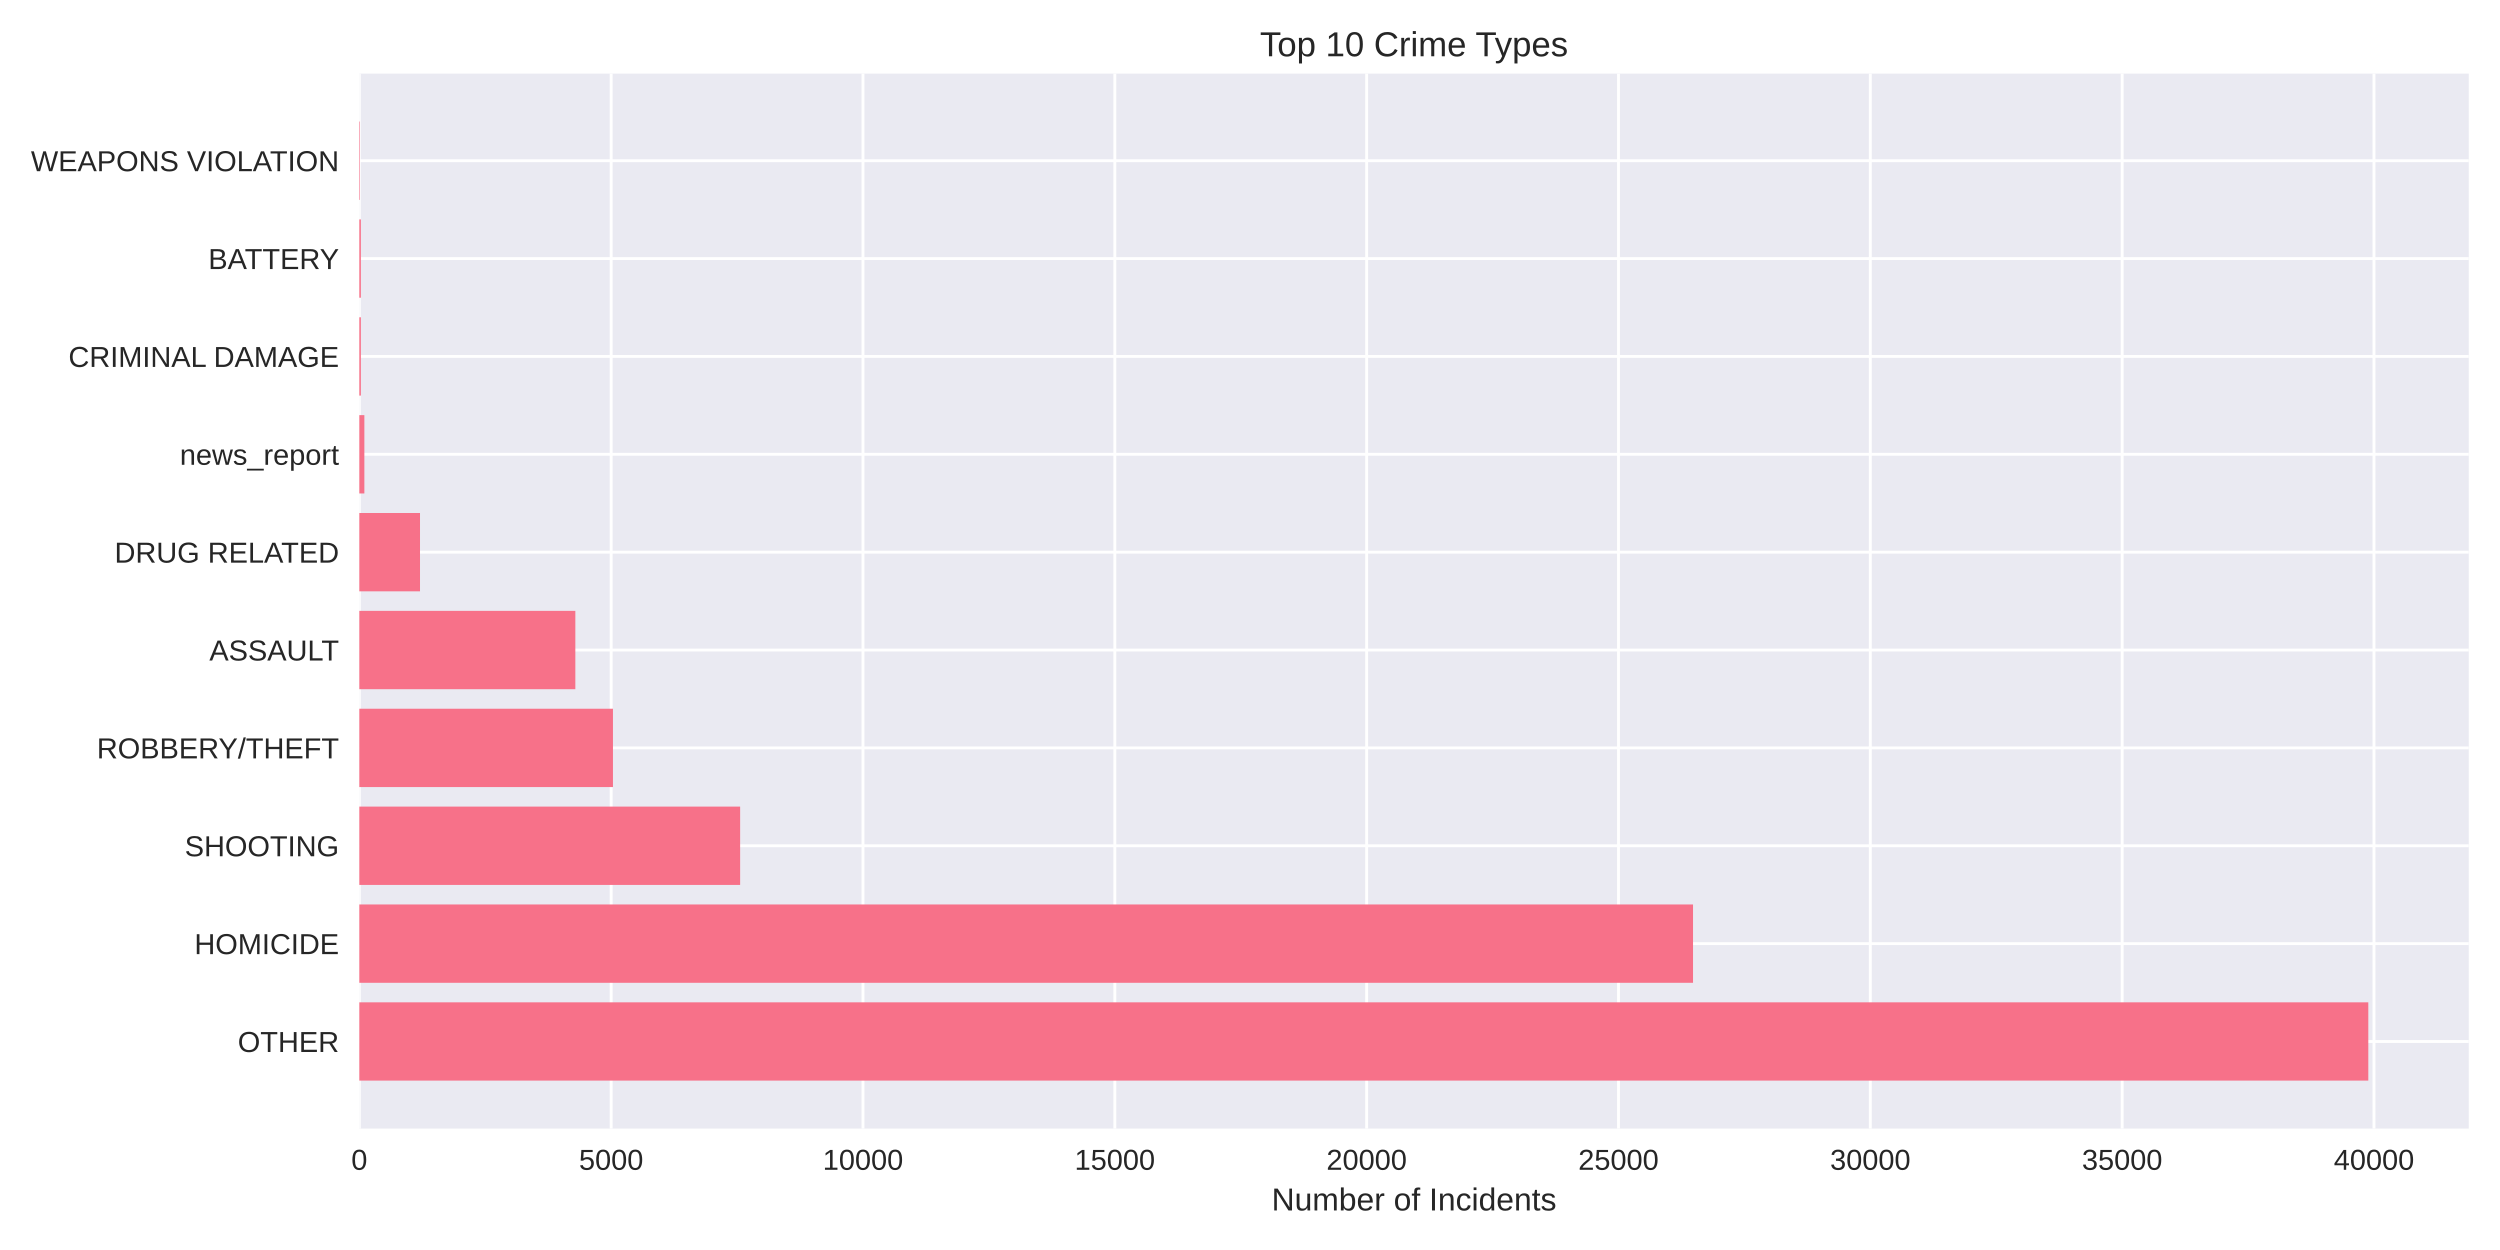
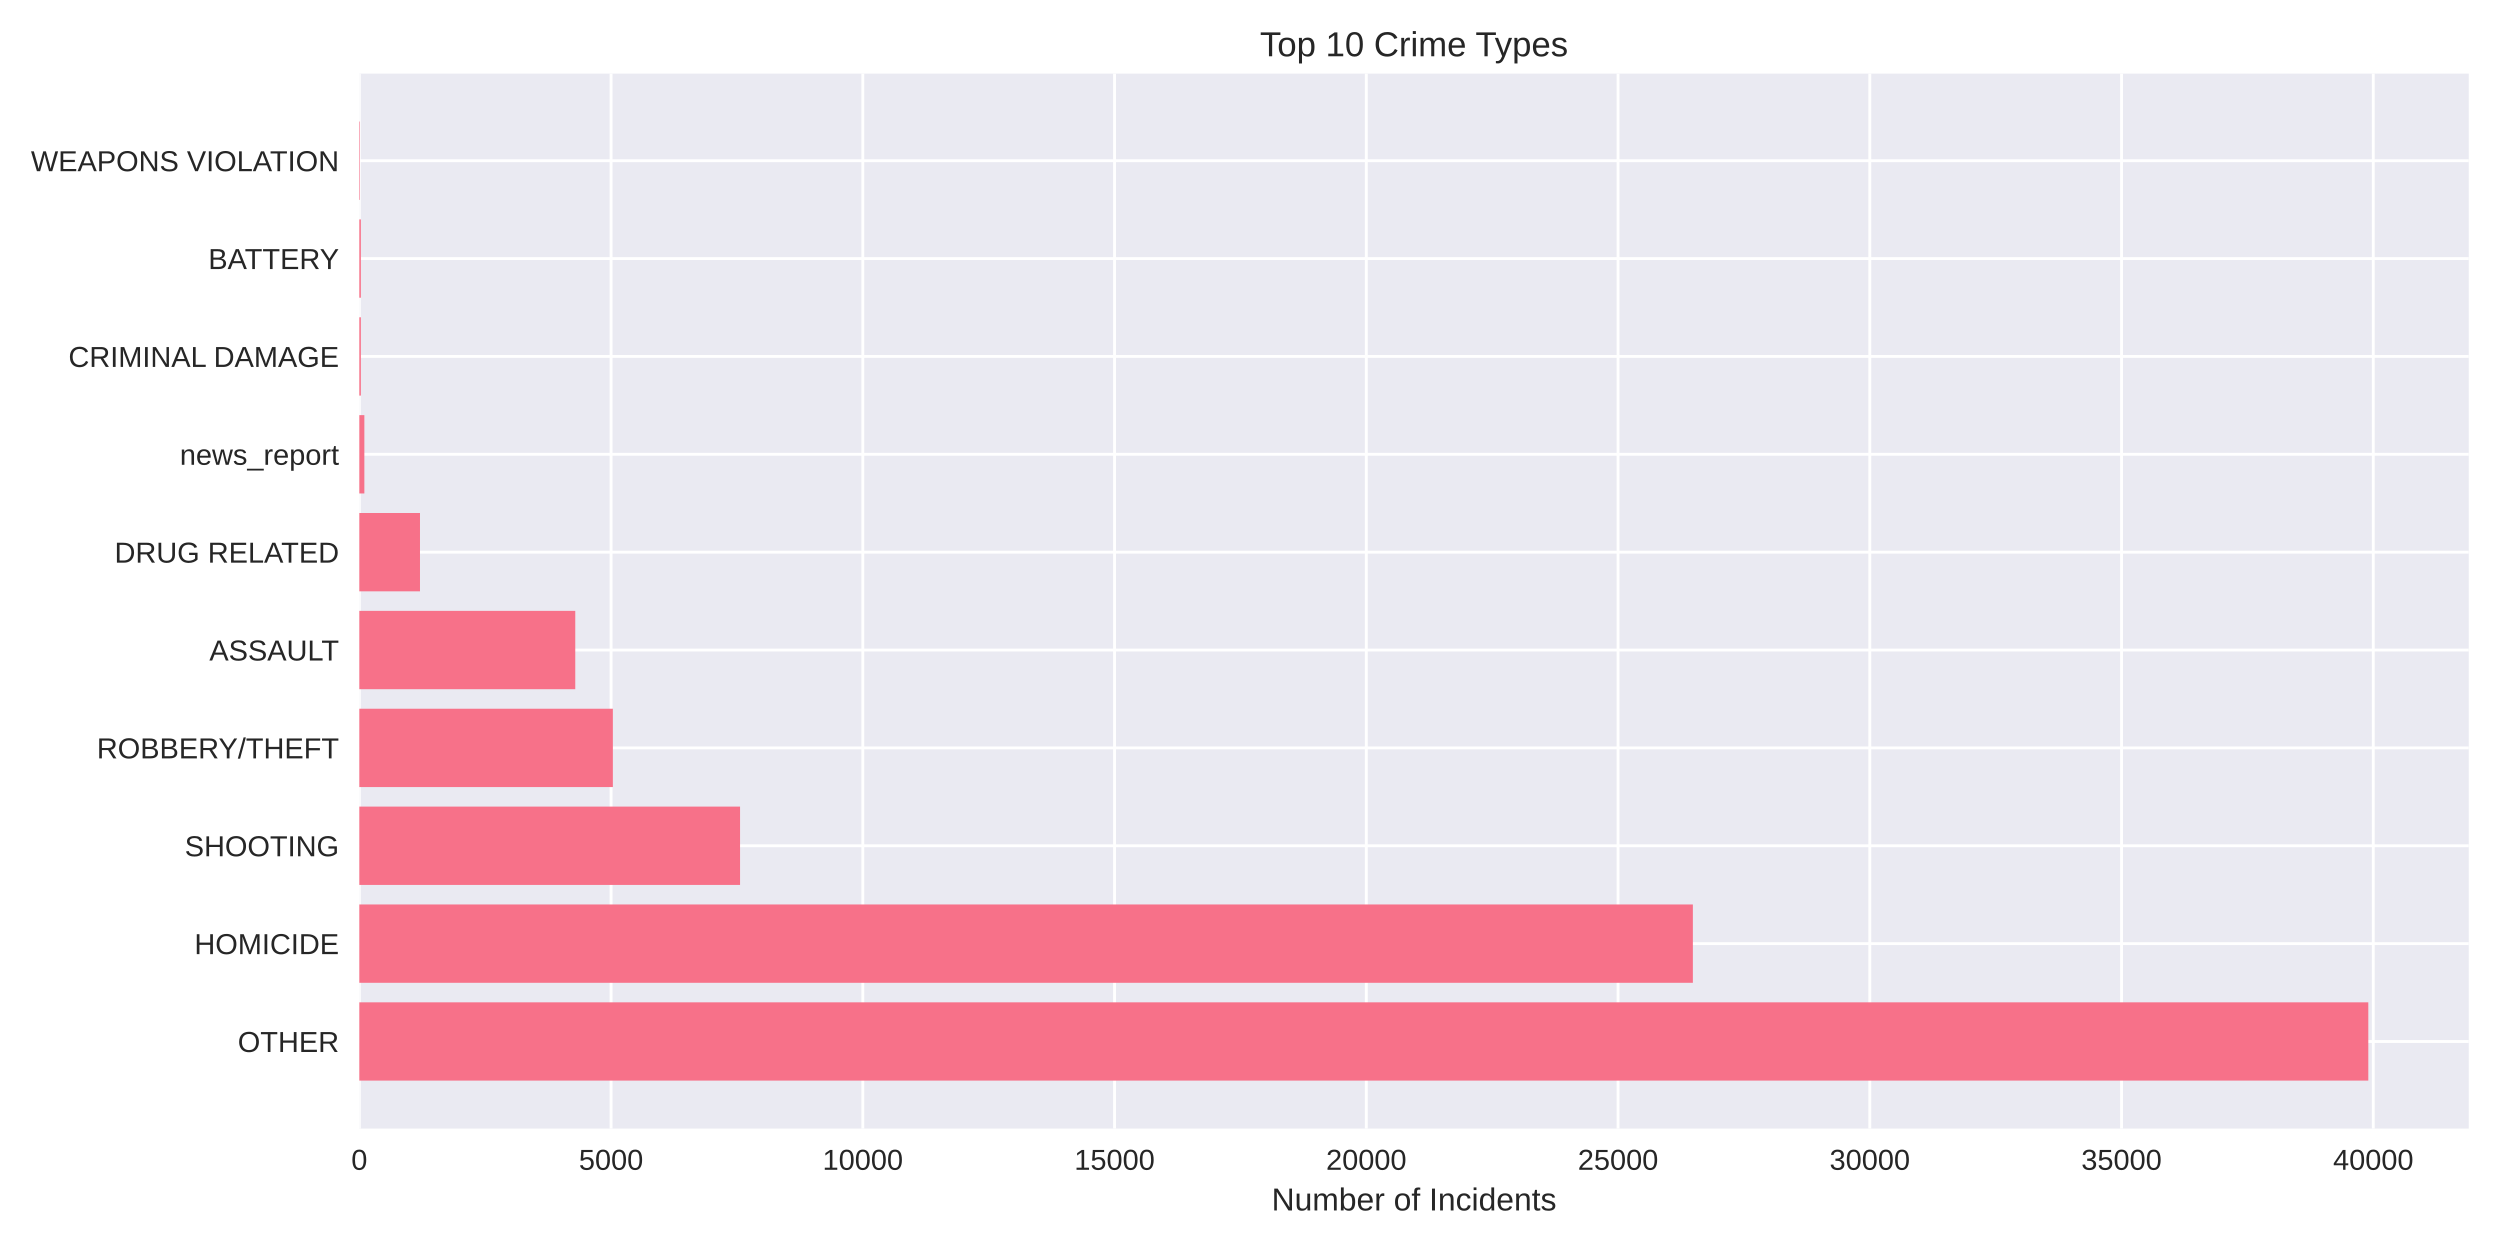
<svg xmlns="http://www.w3.org/2000/svg" width="864pt" height="432pt" viewBox="0 0 864 432" version="1.1">
  <defs>
    <style type="text/css">*{stroke-linejoin: round; stroke-linecap: butt}</style>
  </defs>
  <g id="figure_1">
    <g id="patch_1">
      <path d="M 0 432  L 864 432  L 864 0  L 0 0  z " style="fill: #ffffff" />
    </g>
    <g id="axes_1">
      <g id="patch_2">
        <path d="M 124.18 390.04  L 853.2 390.04  L 853.2 25.44  L 124.18 25.44  z " style="fill: #eaeaf2" />
      </g>
      <g id="matplotlib.axis_1">
        <g id="xtick_1">
          <g id="line2d_1">
-             <path d="M 124.18 390.04  L 124.18 25.44  " clip-path="url(#pb9fc3326c2)" style="fill: none; stroke: #ffffff; stroke-linecap: round" />
+             <path d="M 124.18 390.04  L 124.18 25.44  " clip-path="url(#p03f515206c)" style="fill: none; stroke: #ffffff; stroke-linecap: round" />
          </g>
          <g id="line2d_2" />
          <g id="text_1">
            <text style="fill: #262626; font: 10px 'Arial', 'Liberation Sans', 'DejaVu Sans', 'Bitstream Vera Sans', sans-serif; text-anchor: middle" x="124.18" y="404.287" transform="rotate(-0 124.18 404.2869)">0</text>
          </g>
        </g>
        <g id="xtick_2">
          <g id="line2d_3">
-             <path d="M 211.214 390.04  L 211.214 25.44  " clip-path="url(#pb9fc3326c2)" style="fill: none; stroke: #ffffff; stroke-linecap: round" />
+             <path d="M 211.183 390.04  L 211.183 25.44  " clip-path="url(#p03f515206c)" style="fill: none; stroke: #ffffff; stroke-linecap: round" />
          </g>
          <g id="line2d_4" />
          <g id="text_2">
-             <text style="fill: #262626; font: 10px 'Arial', 'Liberation Sans', 'DejaVu Sans', 'Bitstream Vera Sans', sans-serif; text-anchor: middle" x="211.214" y="404.287" transform="rotate(-0 211.214 404.2869)">5000</text>
+             <text style="fill: #262626; font: 10px 'Arial', 'Liberation Sans', 'DejaVu Sans', 'Bitstream Vera Sans', sans-serif; text-anchor: middle" x="211.183" y="404.287" transform="rotate(-0 211.1834 404.2869)">5000</text>
          </g>
        </g>
        <g id="xtick_3">
          <g id="line2d_5">
-             <path d="M 298.248 390.04  L 298.248 25.44  " clip-path="url(#pb9fc3326c2)" style="fill: none; stroke: #ffffff; stroke-linecap: round" />
+             <path d="M 298.187 390.04  L 298.187 25.44  " clip-path="url(#p03f515206c)" style="fill: none; stroke: #ffffff; stroke-linecap: round" />
          </g>
          <g id="line2d_6" />
          <g id="text_3">
-             <text style="fill: #262626; font: 10px 'Arial', 'Liberation Sans', 'DejaVu Sans', 'Bitstream Vera Sans', sans-serif; text-anchor: middle" x="298.248" y="404.287" transform="rotate(-0 298.2479 404.2869)">10000</text>
+             <text style="fill: #262626; font: 10px 'Arial', 'Liberation Sans', 'DejaVu Sans', 'Bitstream Vera Sans', sans-serif; text-anchor: middle" x="298.187" y="404.287" transform="rotate(-0 298.1869 404.2869)">10000</text>
          </g>
        </g>
        <g id="xtick_4">
          <g id="line2d_7">
-             <path d="M 385.282 390.04  L 385.282 25.44  " clip-path="url(#pb9fc3326c2)" style="fill: none; stroke: #ffffff; stroke-linecap: round" />
+             <path d="M 385.19 390.04  L 385.19 25.44  " clip-path="url(#p03f515206c)" style="fill: none; stroke: #ffffff; stroke-linecap: round" />
          </g>
          <g id="line2d_8" />
          <g id="text_4">
-             <text style="fill: #262626; font: 10px 'Arial', 'Liberation Sans', 'DejaVu Sans', 'Bitstream Vera Sans', sans-serif; text-anchor: middle" x="385.282" y="404.287" transform="rotate(-0 385.2819 404.2869)">15000</text>
+             <text style="fill: #262626; font: 10px 'Arial', 'Liberation Sans', 'DejaVu Sans', 'Bitstream Vera Sans', sans-serif; text-anchor: middle" x="385.19" y="404.287" transform="rotate(-0 385.1903 404.2869)">15000</text>
          </g>
        </g>
        <g id="xtick_5">
          <g id="line2d_9">
-             <path d="M 472.316 390.04  L 472.316 25.44  " clip-path="url(#pb9fc3326c2)" style="fill: none; stroke: #ffffff; stroke-linecap: round" />
+             <path d="M 472.194 390.04  L 472.194 25.44  " clip-path="url(#p03f515206c)" style="fill: none; stroke: #ffffff; stroke-linecap: round" />
          </g>
          <g id="line2d_10" />
          <g id="text_5">
-             <text style="fill: #262626; font: 10px 'Arial', 'Liberation Sans', 'DejaVu Sans', 'Bitstream Vera Sans', sans-serif; text-anchor: middle" x="472.316" y="404.287" transform="rotate(-0 472.3159 404.2869)">20000</text>
+             <text style="fill: #262626; font: 10px 'Arial', 'Liberation Sans', 'DejaVu Sans', 'Bitstream Vera Sans', sans-serif; text-anchor: middle" x="472.194" y="404.287" transform="rotate(-0 472.1937 404.2869)">20000</text>
          </g>
        </g>
        <g id="xtick_6">
          <g id="line2d_11">
-             <path d="M 559.35 390.04  L 559.35 25.44  " clip-path="url(#pb9fc3326c2)" style="fill: none; stroke: #ffffff; stroke-linecap: round" />
+             <path d="M 559.197 390.04  L 559.197 25.44  " clip-path="url(#p03f515206c)" style="fill: none; stroke: #ffffff; stroke-linecap: round" />
          </g>
          <g id="line2d_12" />
          <g id="text_6">
-             <text style="fill: #262626; font: 10px 'Arial', 'Liberation Sans', 'DejaVu Sans', 'Bitstream Vera Sans', sans-serif; text-anchor: middle" x="559.35" y="404.287" transform="rotate(-0 559.3498 404.2869)">25000</text>
+             <text style="fill: #262626; font: 10px 'Arial', 'Liberation Sans', 'DejaVu Sans', 'Bitstream Vera Sans', sans-serif; text-anchor: middle" x="559.197" y="404.287" transform="rotate(-0 559.1971 404.2869)">25000</text>
          </g>
        </g>
        <g id="xtick_7">
          <g id="line2d_13">
-             <path d="M 646.384 390.04  L 646.384 25.44  " clip-path="url(#pb9fc3326c2)" style="fill: none; stroke: #ffffff; stroke-linecap: round" />
+             <path d="M 646.201 390.04  L 646.201 25.44  " clip-path="url(#p03f515206c)" style="fill: none; stroke: #ffffff; stroke-linecap: round" />
          </g>
          <g id="line2d_14" />
          <g id="text_7">
-             <text style="fill: #262626; font: 10px 'Arial', 'Liberation Sans', 'DejaVu Sans', 'Bitstream Vera Sans', sans-serif; text-anchor: middle" x="646.384" y="404.287" transform="rotate(-0 646.3838 404.2869)">30000</text>
+             <text style="fill: #262626; font: 10px 'Arial', 'Liberation Sans', 'DejaVu Sans', 'Bitstream Vera Sans', sans-serif; text-anchor: middle" x="646.201" y="404.287" transform="rotate(-0 646.2006 404.2869)">30000</text>
          </g>
        </g>
        <g id="xtick_8">
          <g id="line2d_15">
-             <path d="M 733.418 390.04  L 733.418 25.44  " clip-path="url(#pb9fc3326c2)" style="fill: none; stroke: #ffffff; stroke-linecap: round" />
+             <path d="M 733.204 390.04  L 733.204 25.44  " clip-path="url(#p03f515206c)" style="fill: none; stroke: #ffffff; stroke-linecap: round" />
          </g>
          <g id="line2d_16" />
          <g id="text_8">
-             <text style="fill: #262626; font: 10px 'Arial', 'Liberation Sans', 'DejaVu Sans', 'Bitstream Vera Sans', sans-serif; text-anchor: middle" x="733.418" y="404.287" transform="rotate(-0 733.4178 404.2869)">35000</text>
+             <text style="fill: #262626; font: 10px 'Arial', 'Liberation Sans', 'DejaVu Sans', 'Bitstream Vera Sans', sans-serif; text-anchor: middle" x="733.204" y="404.287" transform="rotate(-0 733.204 404.2869)">35000</text>
          </g>
        </g>
        <g id="xtick_9">
          <g id="line2d_17">
-             <path d="M 820.452 390.04  L 820.452 25.44  " clip-path="url(#pb9fc3326c2)" style="fill: none; stroke: #ffffff; stroke-linecap: round" />
+             <path d="M 820.207 390.04  L 820.207 25.44  " clip-path="url(#p03f515206c)" style="fill: none; stroke: #ffffff; stroke-linecap: round" />
          </g>
          <g id="line2d_18" />
          <g id="text_9">
-             <text style="fill: #262626; font: 10px 'Arial', 'Liberation Sans', 'DejaVu Sans', 'Bitstream Vera Sans', sans-serif; text-anchor: middle" x="820.452" y="404.287" transform="rotate(-0 820.4517 404.2869)">40000</text>
+             <text style="fill: #262626; font: 10px 'Arial', 'Liberation Sans', 'DejaVu Sans', 'Bitstream Vera Sans', sans-serif; text-anchor: middle" x="820.207" y="404.287" transform="rotate(-0 820.2074 404.2869)">40000</text>
          </g>
        </g>
        <g id="text_10">
          <text style="fill: #262626; font: 11px 'Arial', 'Liberation Sans', 'DejaVu Sans', 'Bitstream Vera Sans', sans-serif; text-anchor: middle" x="488.69" y="418.333" transform="rotate(-0 488.69 418.3334)">Number of Incidents</text>
        </g>
      </g>
      <g id="matplotlib.axis_2">
        <g id="ytick_1">
          <g id="line2d_19">
-             <path d="M 124.18 359.939  L 853.2 359.939  " clip-path="url(#pb9fc3326c2)" style="fill: none; stroke: #ffffff; stroke-linecap: round" />
+             <path d="M 124.18 359.939  L 853.2 359.939  " clip-path="url(#p03f515206c)" style="fill: none; stroke: #ffffff; stroke-linecap: round" />
          </g>
          <g id="line2d_20" />
          <g id="text_11">
            <text style="fill: #262626; font: 10px 'Arial', 'Liberation Sans', 'DejaVu Sans', 'Bitstream Vera Sans', sans-serif; text-anchor: end" x="117.18" y="363.562" transform="rotate(-0 117.18 363.562)">OTHER</text>
          </g>
        </g>
        <g id="ytick_2">
          <g id="line2d_21">
-             <path d="M 124.18 326.117  L 853.2 326.117  " clip-path="url(#pb9fc3326c2)" style="fill: none; stroke: #ffffff; stroke-linecap: round" />
+             <path d="M 124.18 326.117  L 853.2 326.117  " clip-path="url(#p03f515206c)" style="fill: none; stroke: #ffffff; stroke-linecap: round" />
          </g>
          <g id="line2d_22" />
          <g id="text_12">
            <text style="fill: #262626; font: 10px 'Arial', 'Liberation Sans', 'DejaVu Sans', 'Bitstream Vera Sans', sans-serif; text-anchor: end" x="117.18" y="329.74" transform="rotate(-0 117.18 329.7401)">HOMICIDE</text>
          </g>
        </g>
        <g id="ytick_3">
          <g id="line2d_23">
-             <path d="M 124.18 292.295  L 853.2 292.295  " clip-path="url(#pb9fc3326c2)" style="fill: none; stroke: #ffffff; stroke-linecap: round" />
+             <path d="M 124.18 292.295  L 853.2 292.295  " clip-path="url(#p03f515206c)" style="fill: none; stroke: #ffffff; stroke-linecap: round" />
          </g>
          <g id="line2d_24" />
          <g id="text_13">
            <text style="fill: #262626; font: 10px 'Arial', 'Liberation Sans', 'DejaVu Sans', 'Bitstream Vera Sans', sans-serif; text-anchor: end" x="117.18" y="295.918" transform="rotate(-0 117.18 295.9182)">SHOOTING</text>
          </g>
        </g>
        <g id="ytick_4">
          <g id="line2d_25">
-             <path d="M 124.18 258.473  L 853.2 258.473  " clip-path="url(#pb9fc3326c2)" style="fill: none; stroke: #ffffff; stroke-linecap: round" />
+             <path d="M 124.18 258.473  L 853.2 258.473  " clip-path="url(#p03f515206c)" style="fill: none; stroke: #ffffff; stroke-linecap: round" />
          </g>
          <g id="line2d_26" />
          <g id="text_14">
            <text style="fill: #262626; font: 10px 'Arial', 'Liberation Sans', 'DejaVu Sans', 'Bitstream Vera Sans', sans-serif; text-anchor: end" x="117.18" y="262.096" transform="rotate(-0 117.18 262.0963)">ROBBERY/THEFT</text>
          </g>
        </g>
        <g id="ytick_5">
          <g id="line2d_27">
-             <path d="M 124.18 224.651  L 853.2 224.651  " clip-path="url(#pb9fc3326c2)" style="fill: none; stroke: #ffffff; stroke-linecap: round" />
+             <path d="M 124.18 224.651  L 853.2 224.651  " clip-path="url(#p03f515206c)" style="fill: none; stroke: #ffffff; stroke-linecap: round" />
          </g>
          <g id="line2d_28" />
          <g id="text_15">
            <text style="fill: #262626; font: 10px 'Arial', 'Liberation Sans', 'DejaVu Sans', 'Bitstream Vera Sans', sans-serif; text-anchor: end" x="117.18" y="228.274" transform="rotate(-0 117.18 228.2744)">ASSAULT</text>
          </g>
        </g>
        <g id="ytick_6">
          <g id="line2d_29">
-             <path d="M 124.18 190.829  L 853.2 190.829  " clip-path="url(#pb9fc3326c2)" style="fill: none; stroke: #ffffff; stroke-linecap: round" />
+             <path d="M 124.18 190.829  L 853.2 190.829  " clip-path="url(#p03f515206c)" style="fill: none; stroke: #ffffff; stroke-linecap: round" />
          </g>
          <g id="line2d_30" />
          <g id="text_16">
            <text style="fill: #262626; font: 10px 'Arial', 'Liberation Sans', 'DejaVu Sans', 'Bitstream Vera Sans', sans-serif; text-anchor: end" x="117.18" y="194.452" transform="rotate(-0 117.18 194.4525)">DRUG RELATED</text>
          </g>
        </g>
        <g id="ytick_7">
          <g id="line2d_31">
-             <path d="M 124.18 157.007  L 853.2 157.007  " clip-path="url(#pb9fc3326c2)" style="fill: none; stroke: #ffffff; stroke-linecap: round" />
+             <path d="M 124.18 157.007  L 853.2 157.007  " clip-path="url(#p03f515206c)" style="fill: none; stroke: #ffffff; stroke-linecap: round" />
          </g>
          <g id="line2d_32" />
          <g id="text_17">
            <text style="fill: #262626; font: 10px 'Arial', 'Liberation Sans', 'DejaVu Sans', 'Bitstream Vera Sans', sans-serif; text-anchor: end" x="117.18" y="160.631" transform="rotate(-0 117.18 160.6306)">news_report</text>
          </g>
        </g>
        <g id="ytick_8">
          <g id="line2d_33">
-             <path d="M 124.18 123.185  L 853.2 123.185  " clip-path="url(#pb9fc3326c2)" style="fill: none; stroke: #ffffff; stroke-linecap: round" />
+             <path d="M 124.18 123.185  L 853.2 123.185  " clip-path="url(#p03f515206c)" style="fill: none; stroke: #ffffff; stroke-linecap: round" />
          </g>
          <g id="line2d_34" />
          <g id="text_18">
            <text style="fill: #262626; font: 10px 'Arial', 'Liberation Sans', 'DejaVu Sans', 'Bitstream Vera Sans', sans-serif; text-anchor: end" x="117.18" y="126.809" transform="rotate(-0 117.18 126.8087)">CRIMINAL DAMAGE</text>
          </g>
        </g>
        <g id="ytick_9">
          <g id="line2d_35">
-             <path d="M 124.18 89.363  L 853.2 89.363  " clip-path="url(#pb9fc3326c2)" style="fill: none; stroke: #ffffff; stroke-linecap: round" />
+             <path d="M 124.18 89.363  L 853.2 89.363  " clip-path="url(#p03f515206c)" style="fill: none; stroke: #ffffff; stroke-linecap: round" />
          </g>
          <g id="line2d_36" />
          <g id="text_19">
            <text style="fill: #262626; font: 10px 'Arial', 'Liberation Sans', 'DejaVu Sans', 'Bitstream Vera Sans', sans-serif; text-anchor: end" x="117.18" y="92.987" transform="rotate(-0 117.18 92.98681)">BATTERY</text>
          </g>
        </g>
        <g id="ytick_10">
          <g id="line2d_37">
-             <path d="M 124.18 55.541  L 853.2 55.541  " clip-path="url(#pb9fc3326c2)" style="fill: none; stroke: #ffffff; stroke-linecap: round" />
+             <path d="M 124.18 55.541  L 853.2 55.541  " clip-path="url(#p03f515206c)" style="fill: none; stroke: #ffffff; stroke-linecap: round" />
          </g>
          <g id="line2d_38" />
          <g id="text_20">
            <text style="fill: #262626; font: 10px 'Arial', 'Liberation Sans', 'DejaVu Sans', 'Bitstream Vera Sans', sans-serif; text-anchor: end" x="117.18" y="59.165" transform="rotate(-0 117.18 59.16492)">WEAPONS VIOLATION</text>
          </g>
        </g>
      </g>
      <g id="patch_3">
-         <path d="M 124.18 373.467  L 818.485 373.467  L 818.485 346.41  L 124.18 346.41  z " clip-path="url(#pb9fc3326c2)" style="fill: #f77189" />
+         <path d="M 124.18 373.467  L 818.485 373.467  L 818.485 346.41  L 124.18 346.41  z " clip-path="url(#p03f515206c)" style="fill: #f77189" />
      </g>
      <g id="patch_4">
-         <path d="M 124.18 339.645  L 585.112 339.645  L 585.112 312.588  L 124.18 312.588  z " clip-path="url(#pb9fc3326c2)" style="fill: #f77189" />
+         <path d="M 124.18 339.645  L 585.055 339.645  L 585.055 312.588  L 124.18 312.588  z " clip-path="url(#p03f515206c)" style="fill: #f77189" />
      </g>
      <g id="patch_5">
-         <path d="M 124.18 305.823  L 255.793 305.823  L 255.793 278.766  L 124.18 278.766  z " clip-path="url(#pb9fc3326c2)" style="fill: #f77189" />
+         <path d="M 124.18 305.823  L 255.764 305.823  L 255.764 278.766  L 124.18 278.766  z " clip-path="url(#p03f515206c)" style="fill: #f77189" />
      </g>
      <g id="patch_6">
-         <path d="M 124.18 272.002  L 211.841 272.002  L 211.841 244.944  L 124.18 244.944  z " clip-path="url(#pb9fc3326c2)" style="fill: #f77189" />
+         <path d="M 124.18 272.002  L 211.81 272.002  L 211.81 244.944  L 124.18 244.944  z " clip-path="url(#p03f515206c)" style="fill: #f77189" />
      </g>
      <g id="patch_7">
-         <path d="M 124.18 238.18  L 198.838 238.18  L 198.838 211.122  L 124.18 211.122  z " clip-path="url(#pb9fc3326c2)" style="fill: #f77189" />
+         <path d="M 124.18 238.18  L 198.812 238.18  L 198.812 211.122  L 124.18 211.122  z " clip-path="url(#p03f515206c)" style="fill: #f77189" />
      </g>
      <g id="patch_8">
-         <path d="M 124.18 204.358  L 145.155 204.358  L 145.155 177.3  L 124.18 177.3  z " clip-path="url(#pb9fc3326c2)" style="fill: #f77189" />
+         <path d="M 124.18 204.358  L 145.148 204.358  L 145.148 177.3  L 124.18 177.3  z " clip-path="url(#p03f515206c)" style="fill: #f77189" />
      </g>
      <g id="patch_9">
-         <path d="M 124.18 170.536  L 125.921 170.536  L 125.921 143.478  L 124.18 143.478  z " clip-path="url(#pb9fc3326c2)" style="fill: #f77189" />
+         <path d="M 124.18 170.536  L 125.92 170.536  L 125.92 143.478  L 124.18 143.478  z " clip-path="url(#p03f515206c)" style="fill: #f77189" />
      </g>
      <g id="patch_10">
-         <path d="M 124.18 136.714  L 124.72 136.714  L 124.72 109.657  L 124.18 109.657  z " clip-path="url(#pb9fc3326c2)" style="fill: #f77189" />
+         <path d="M 124.18 136.714  L 124.719 136.714  L 124.719 109.657  L 124.18 109.657  z " clip-path="url(#p03f515206c)" style="fill: #f77189" />
      </g>
      <g id="patch_11">
-         <path d="M 124.18 102.892  L 124.72 102.892  L 124.72 75.835  L 124.18 75.835  z " clip-path="url(#pb9fc3326c2)" style="fill: #f77189" />
+         <path d="M 124.18 102.892  L 124.719 102.892  L 124.719 75.835  L 124.18 75.835  z " clip-path="url(#p03f515206c)" style="fill: #f77189" />
      </g>
      <g id="patch_12">
-         <path d="M 124.18 69.07  L 124.371 69.07  L 124.371 42.013  L 124.18 42.013  z " clip-path="url(#pb9fc3326c2)" style="fill: #f77189" />
+         <path d="M 124.18 69.07  L 124.371 69.07  L 124.371 42.013  L 124.18 42.013  z " clip-path="url(#p03f515206c)" style="fill: #f77189" />
      </g>
      <g id="patch_13">
        <path d="M 124.18 390.04  L 124.18 25.44  " style="fill: none" />
      </g>
      <g id="patch_14">
        <path d="M 853.2 390.04  L 853.2 25.44  " style="fill: none" />
      </g>
      <g id="patch_15">
        <path d="M 124.18 390.04  L 853.2 390.04  " style="fill: none" />
      </g>
      <g id="patch_16">
        <path d="M 124.18 25.44  L 853.2 25.44  " style="fill: none" />
      </g>
      <g id="text_21">
        <text style="fill: #262626; font: 12px 'Arial', 'Liberation Sans', 'DejaVu Sans', 'Bitstream Vera Sans', sans-serif; text-anchor: middle" x="488.69" y="19.44" transform="rotate(-0 488.69 19.44)">Top 10 Crime Types</text>
      </g>
    </g>
  </g>
  <defs>
-     <clipPath id="pb9fc3326c2">
+     <clipPath id="p03f515206c">
      <rect x="124.18" y="25.44" width="729.02" height="364.6" />
    </clipPath>
  </defs>
</svg>
